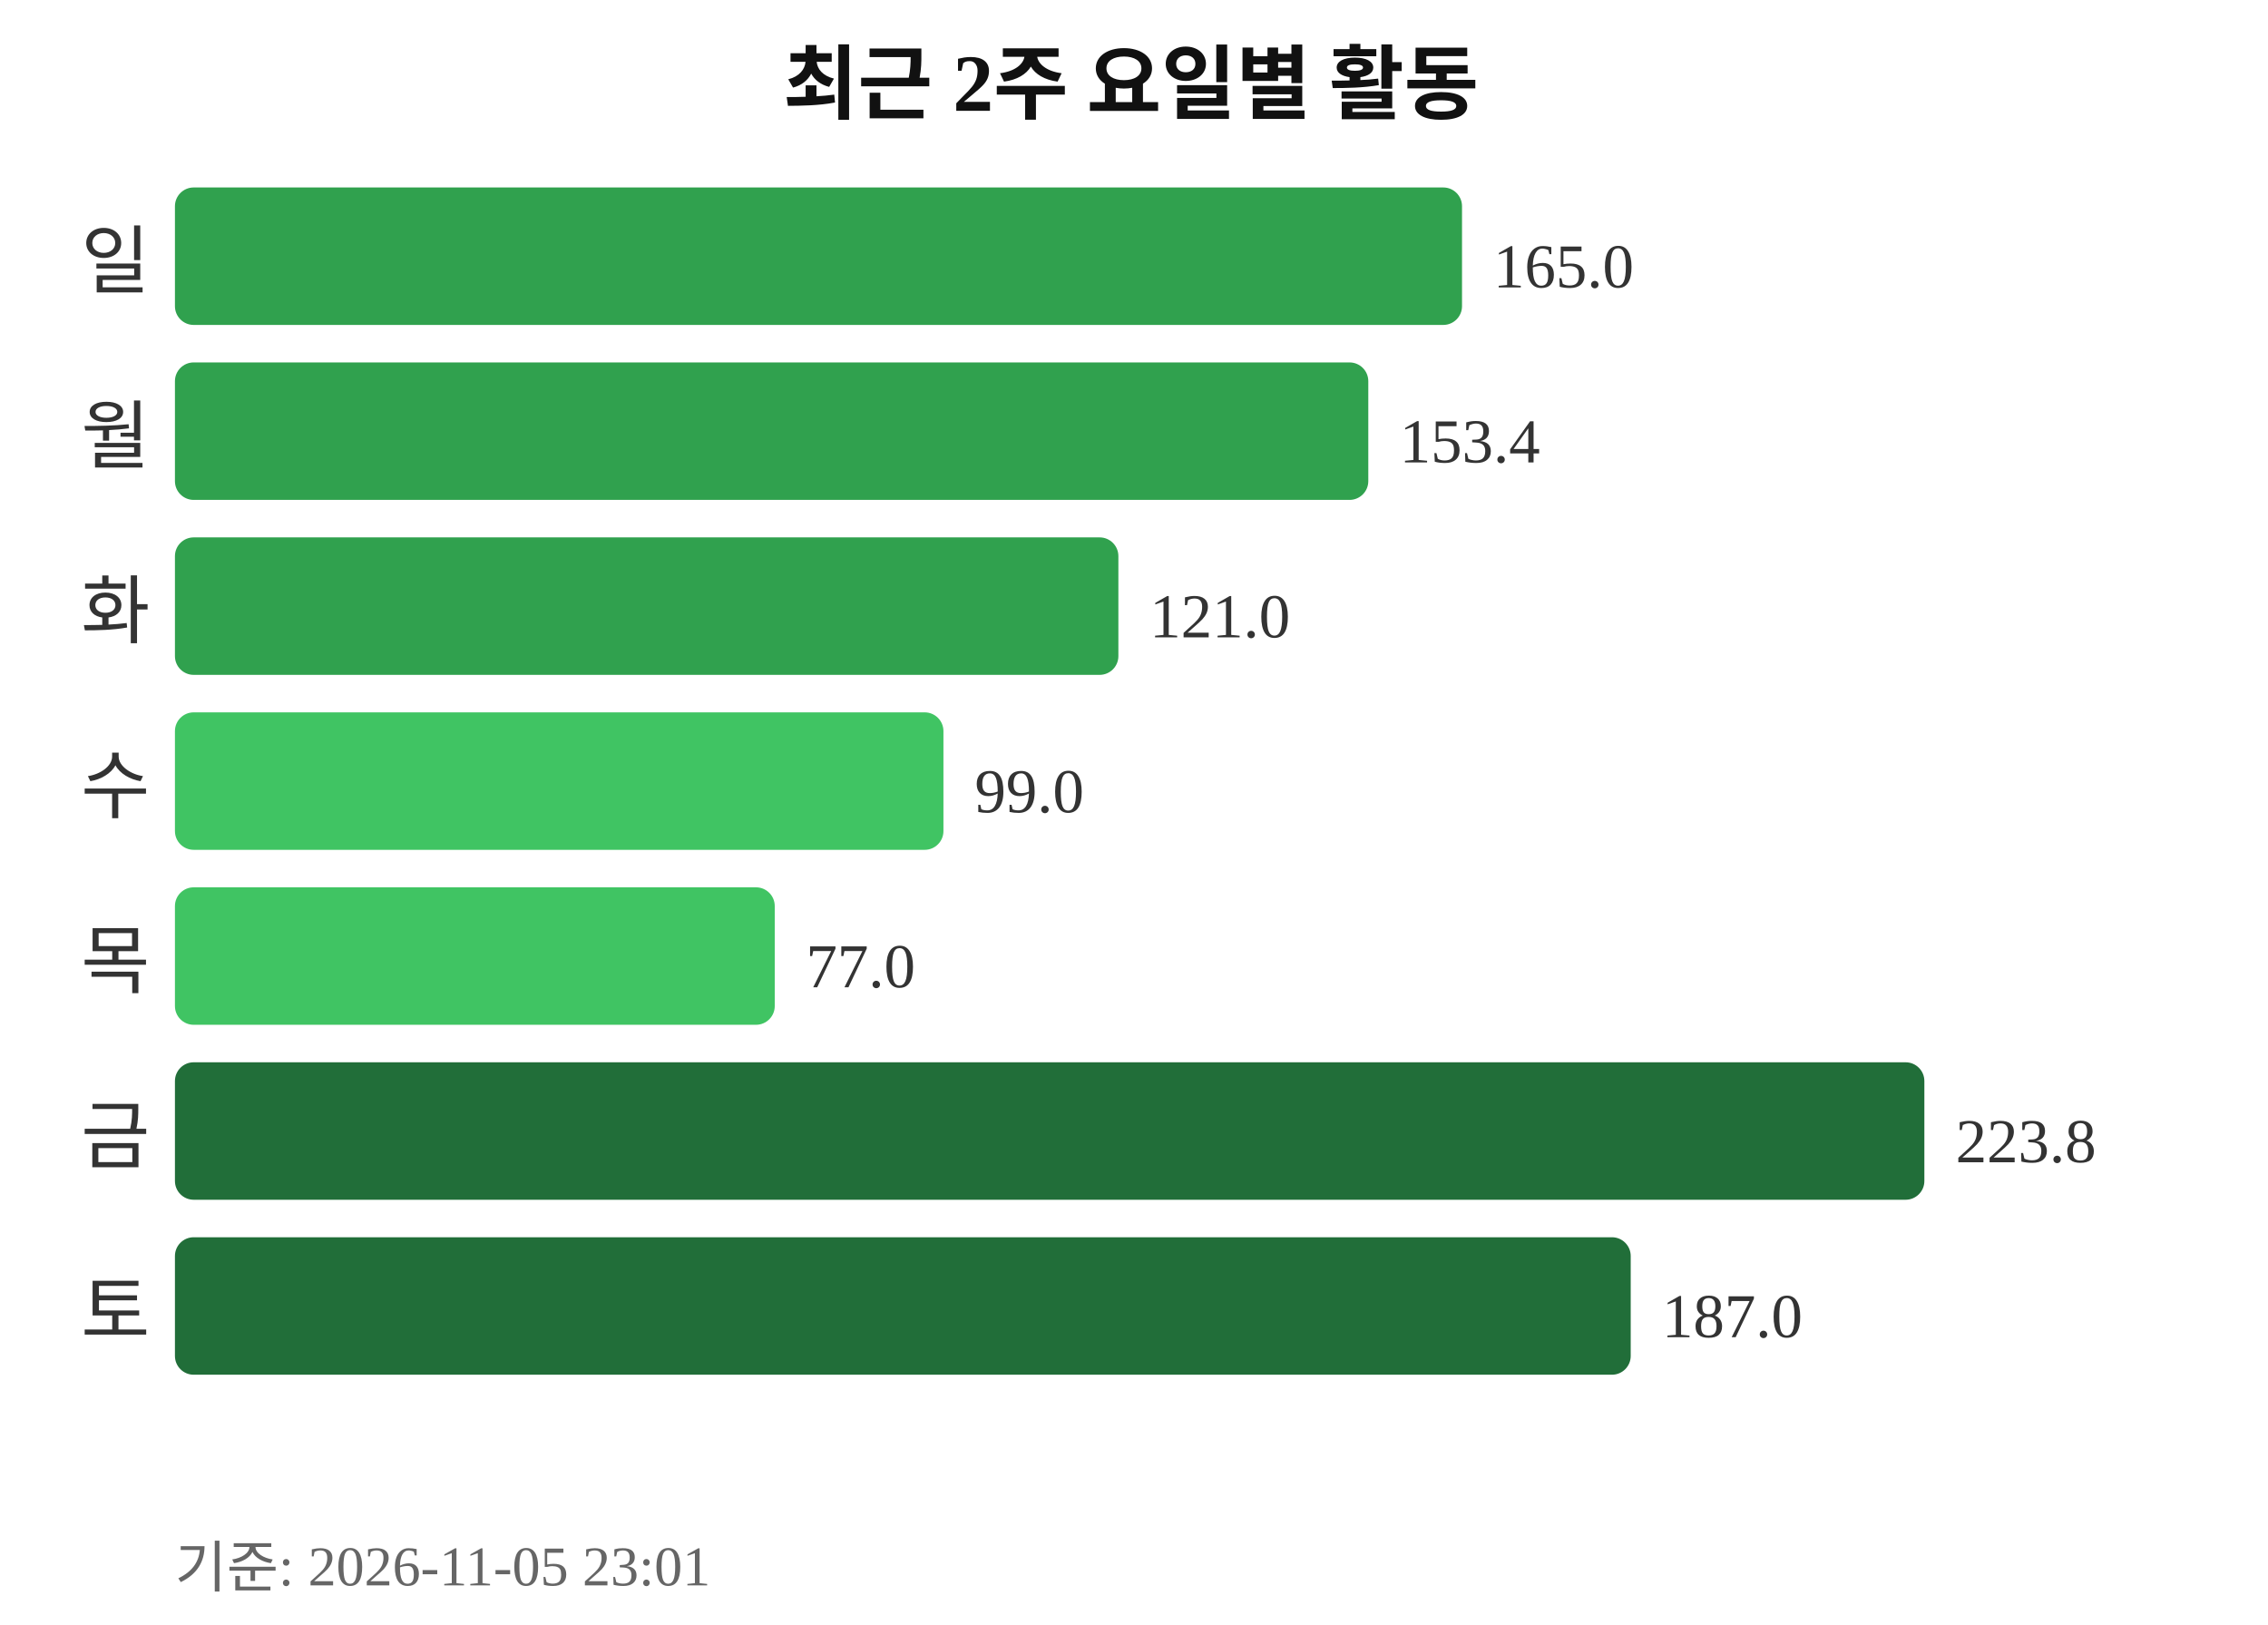
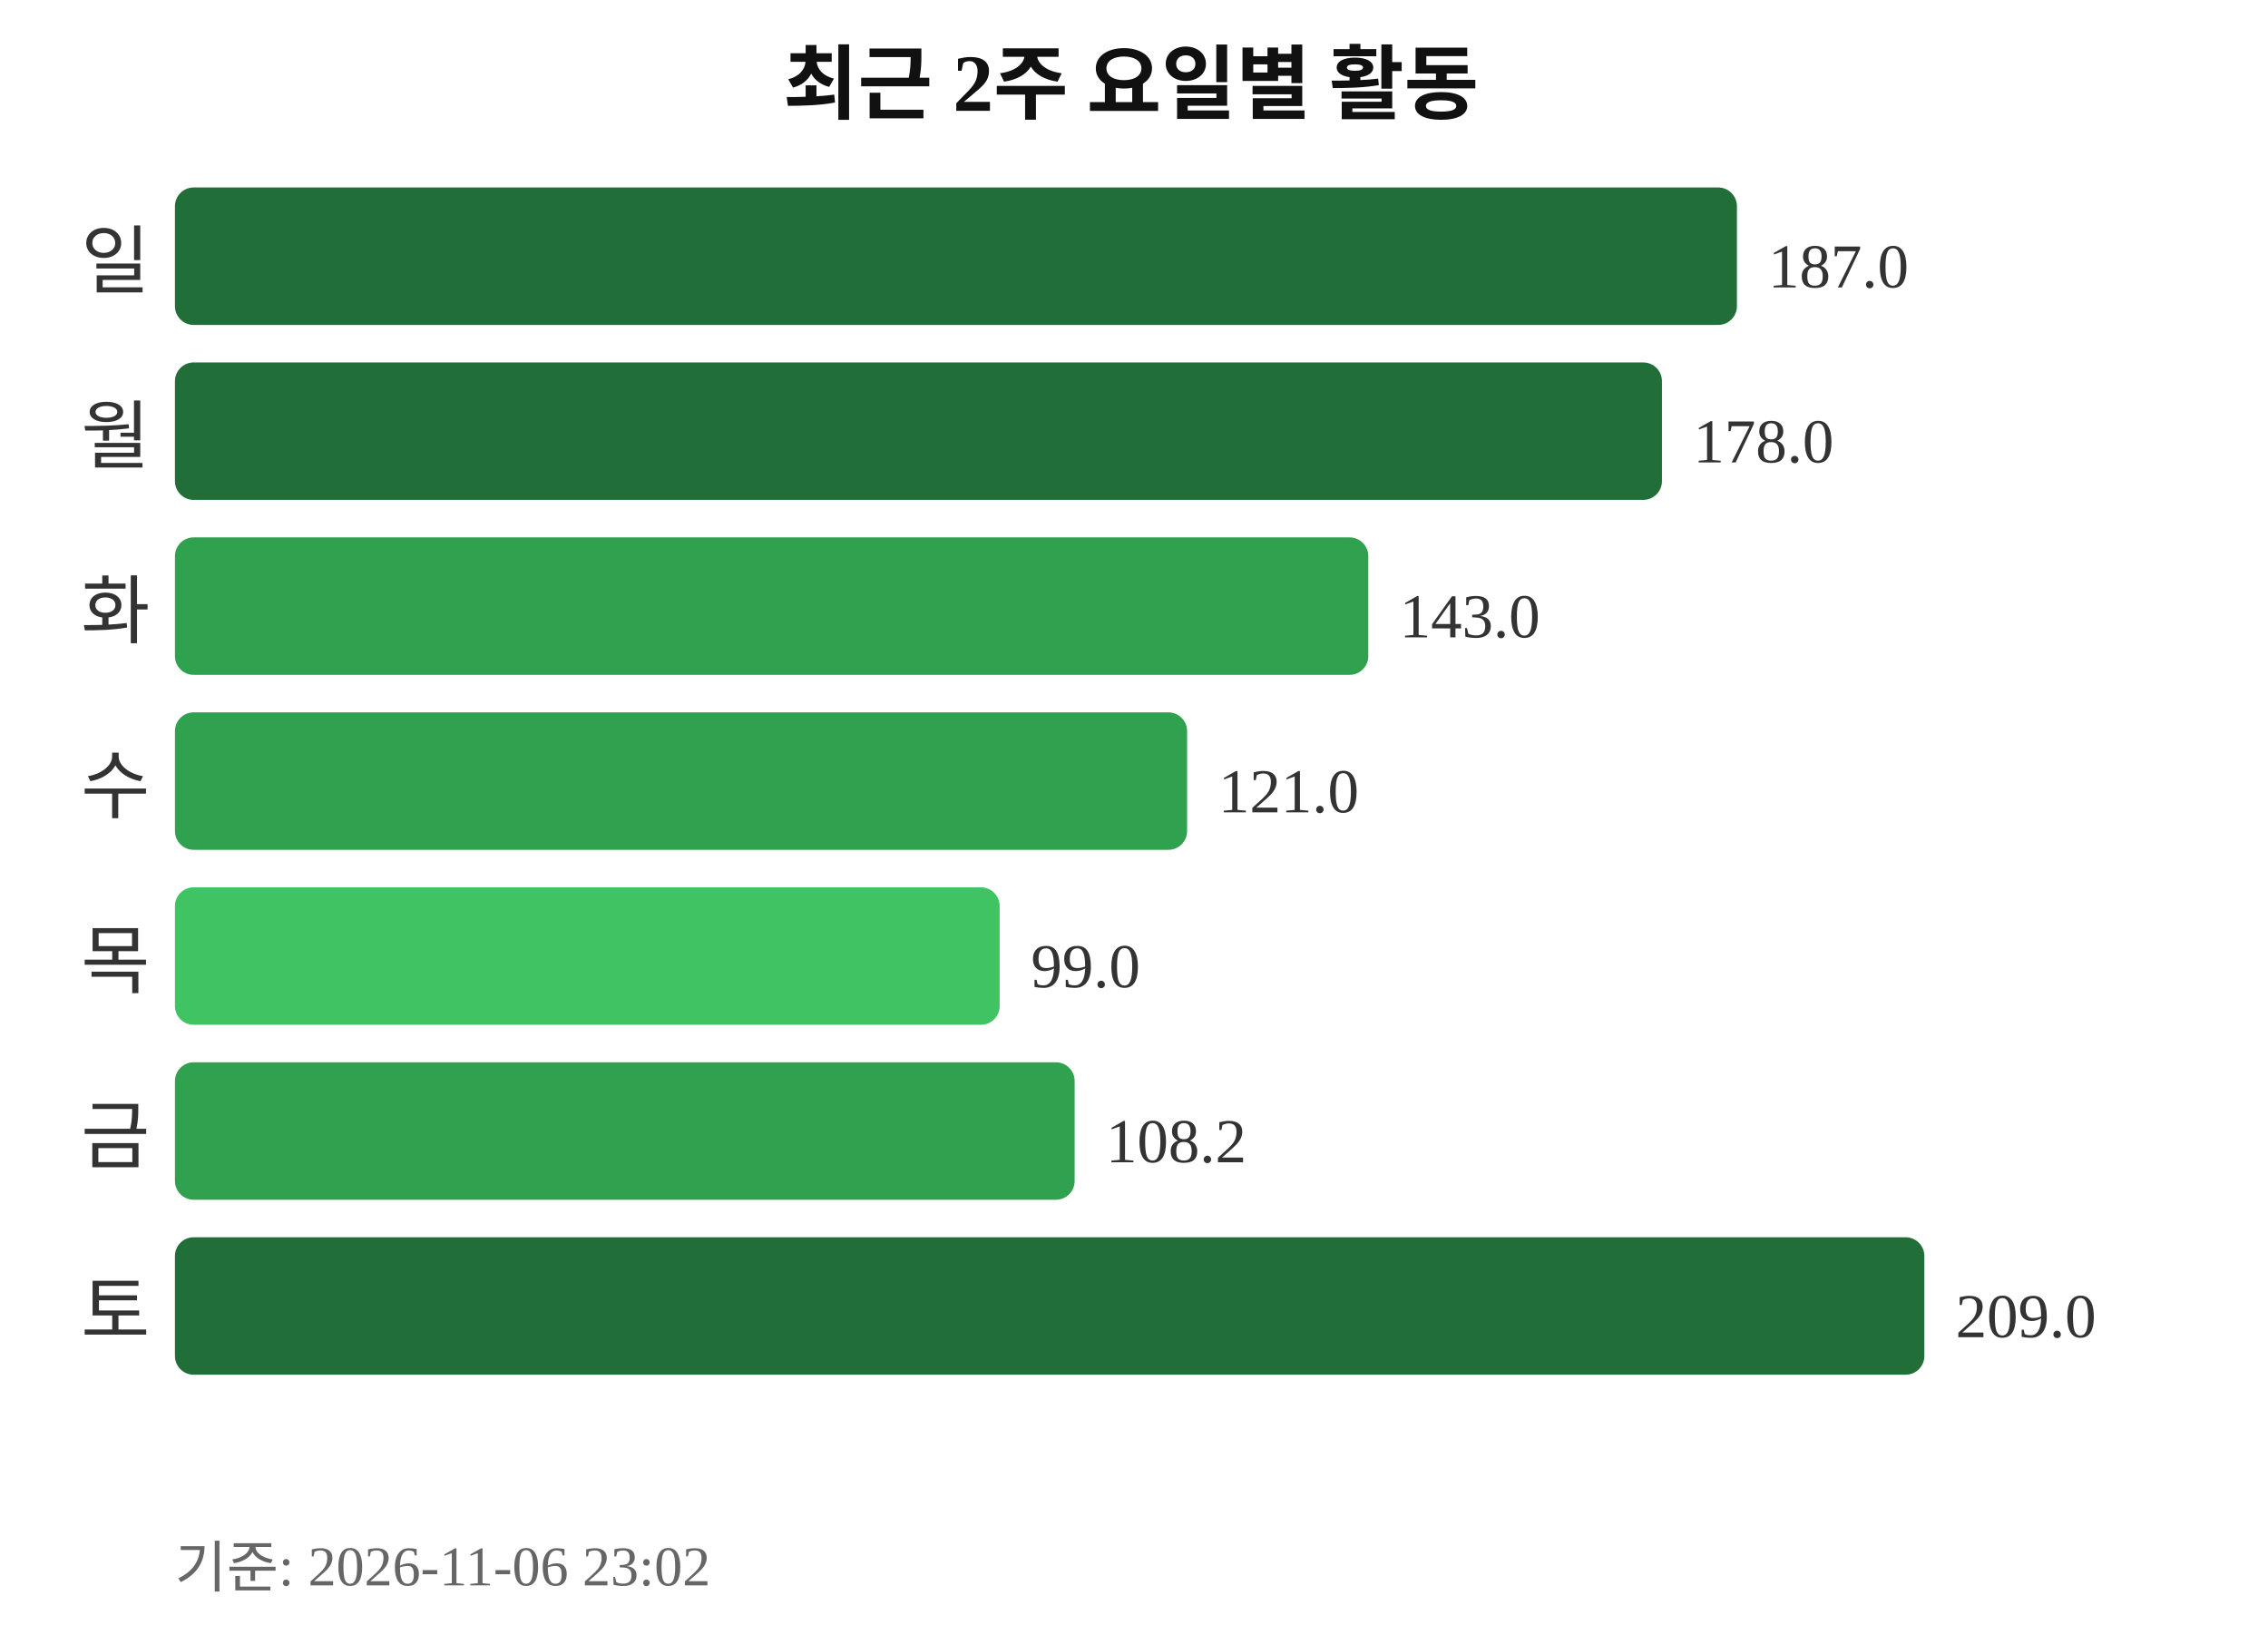
<svg xmlns="http://www.w3.org/2000/svg" width="363" height="260">
  <text x="181" y="18" text-anchor="middle" font-size="13" font-weight="bold" fill="#111111">최근 2주 요일별 활동</text>
  <text x="24" y="46" text-anchor="end" font-size="12" fill="#333333">일</text>
-   <rect x="28" y="30" width="206" height="22" rx="3" fill="#30a14e" />
-   <text x="239" y="46" font-size="10" fill="#333333">165.0</text>
+   <rect x="28" y="30" width="250" height="22" rx="3" fill="#216e39" />
+   <text x="283" y="46" font-size="10" fill="#333333">187.0</text>
  <text x="24" y="74" text-anchor="end" font-size="12" fill="#333333">월</text>
-   <rect x="28" y="58" width="191" height="22" rx="3" fill="#30a14e" />
-   <text x="224" y="74" font-size="10" fill="#333333">153.4</text>
+   <rect x="28" y="58" width="238" height="22" rx="3" fill="#216e39" />
+   <text x="271" y="74" font-size="10" fill="#333333">178.0</text>
  <text x="24" y="102" text-anchor="end" font-size="12" fill="#333333">화</text>
-   <rect x="28" y="86" width="151" height="22" rx="3" fill="#30a14e" />
-   <text x="184" y="102" font-size="10" fill="#333333">121.0</text>
+   <rect x="28" y="86" width="191" height="22" rx="3" fill="#30a14e" />
+   <text x="224" y="102" font-size="10" fill="#333333">143.0</text>
  <text x="24" y="130" text-anchor="end" font-size="12" fill="#333333">수</text>
-   <rect x="28" y="114" width="123" height="22" rx="3" fill="#40c463" />
-   <text x="156" y="130" font-size="10" fill="#333333">99.0</text>
+   <rect x="28" y="114" width="162" height="22" rx="3" fill="#30a14e" />
+   <text x="195" y="130" font-size="10" fill="#333333">121.0</text>
  <text x="24" y="158" text-anchor="end" font-size="12" fill="#333333">목</text>
-   <rect x="28" y="142" width="96" height="22" rx="3" fill="#40c463" />
-   <text x="129" y="158" font-size="10" fill="#333333">77.0</text>
+   <rect x="28" y="142" width="132" height="22" rx="3" fill="#40c463" />
+   <text x="165" y="158" font-size="10" fill="#333333">99.0</text>
  <text x="24" y="186" text-anchor="end" font-size="12" fill="#333333">금</text>
-   <rect x="28" y="170" width="280" height="22" rx="3" fill="#216e39" />
-   <text x="313" y="186" font-size="10" fill="#333333">223.8</text>
+   <rect x="28" y="170" width="144" height="22" rx="3" fill="#30a14e" />
+   <text x="177" y="186" font-size="10" fill="#333333">108.2</text>
  <text x="24" y="214" text-anchor="end" font-size="12" fill="#333333">토</text>
-   <rect x="28" y="198" width="233" height="22" rx="3" fill="#216e39" />
-   <text x="266" y="214" font-size="10" fill="#333333">187.0</text>
-   <text x="28" y="254" font-size="9" fill="#666666">기준: 2026-11-05 23:01</text>
+   <rect x="28" y="198" width="280" height="22" rx="3" fill="#216e39" />
+   <text x="313" y="214" font-size="10" fill="#333333">209.0</text>
+   <text x="28" y="254" font-size="9" fill="#666666">기준: 2026-11-06 23:02</text>
</svg>
